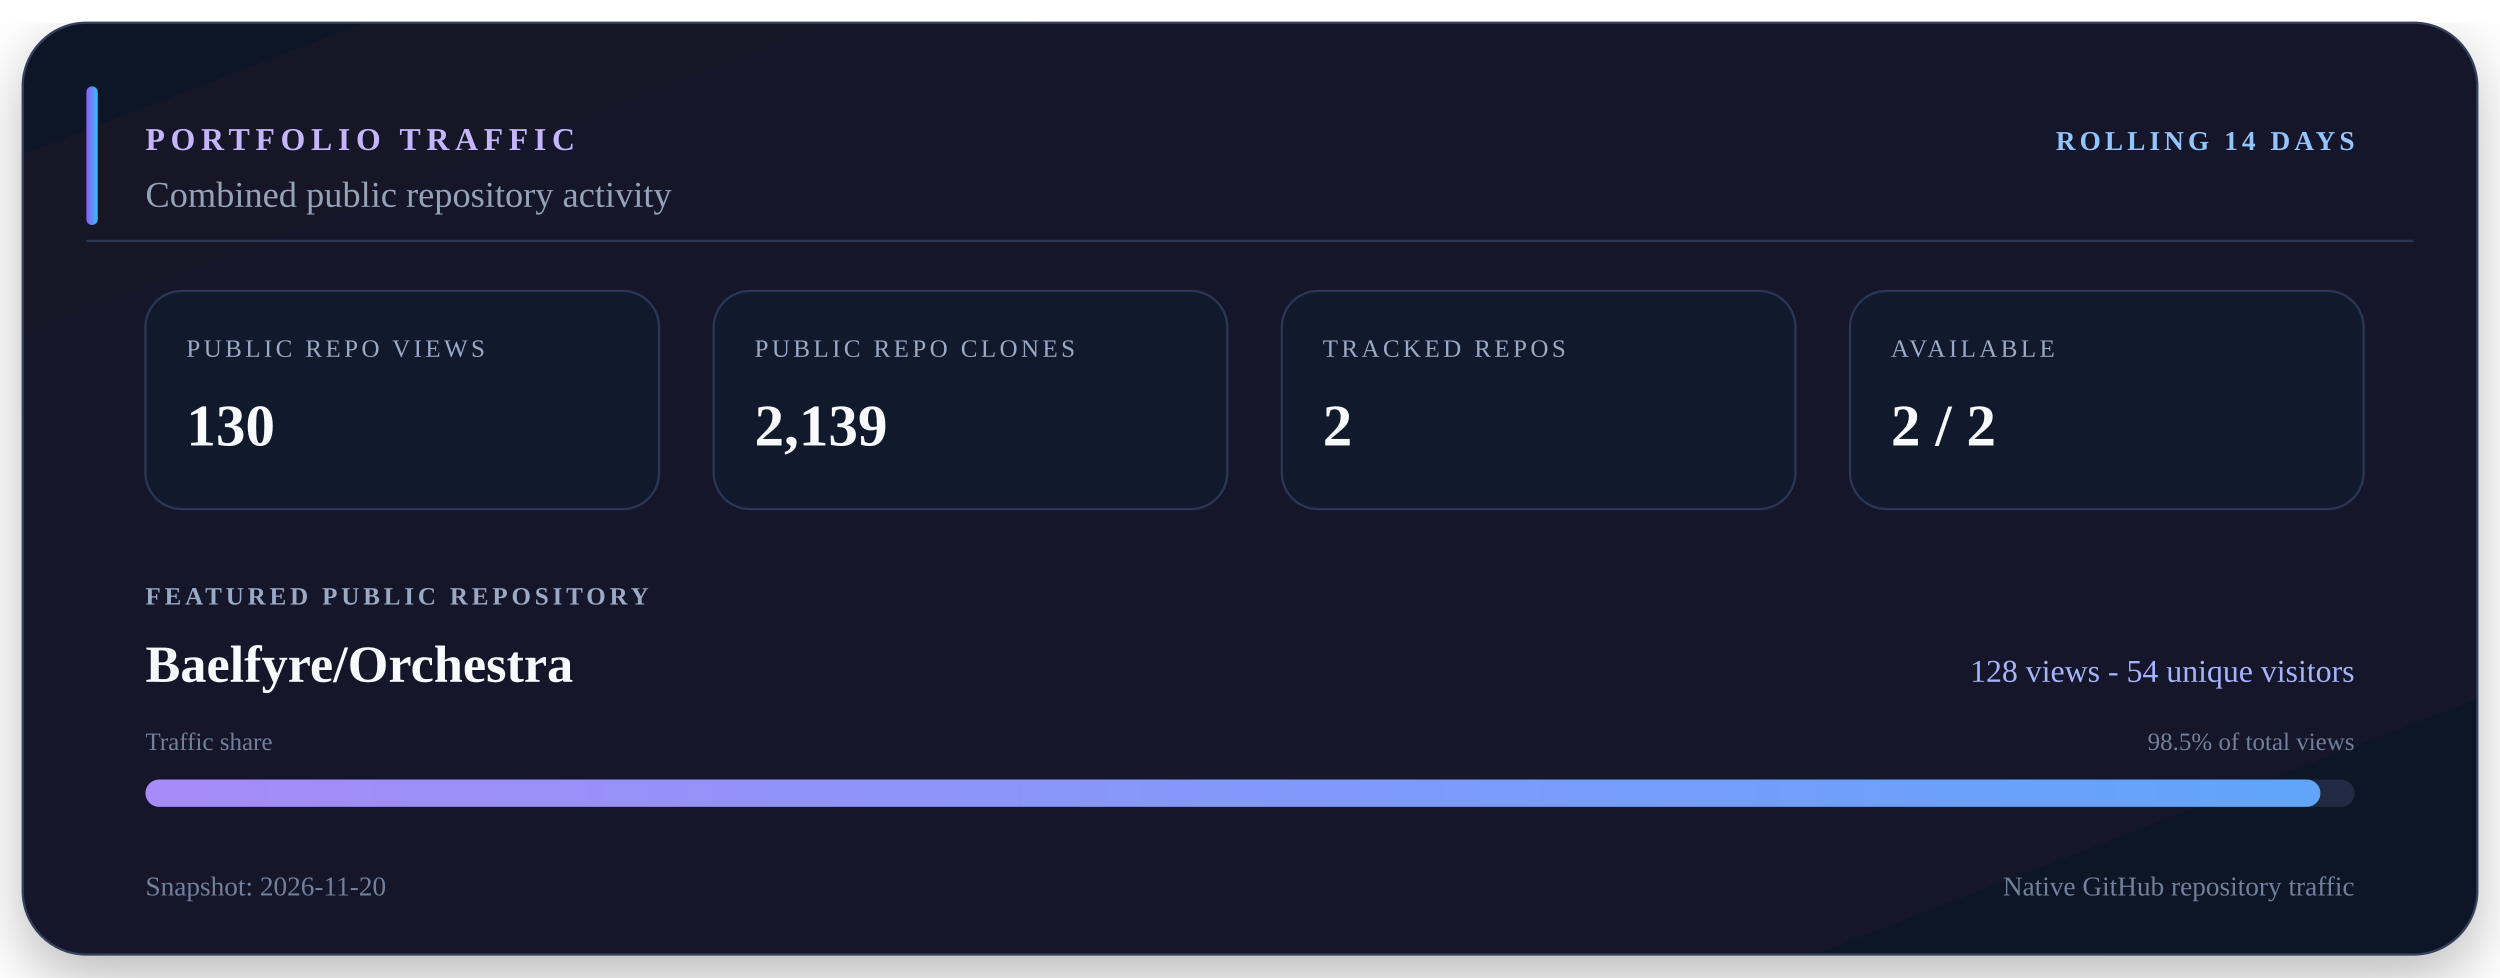
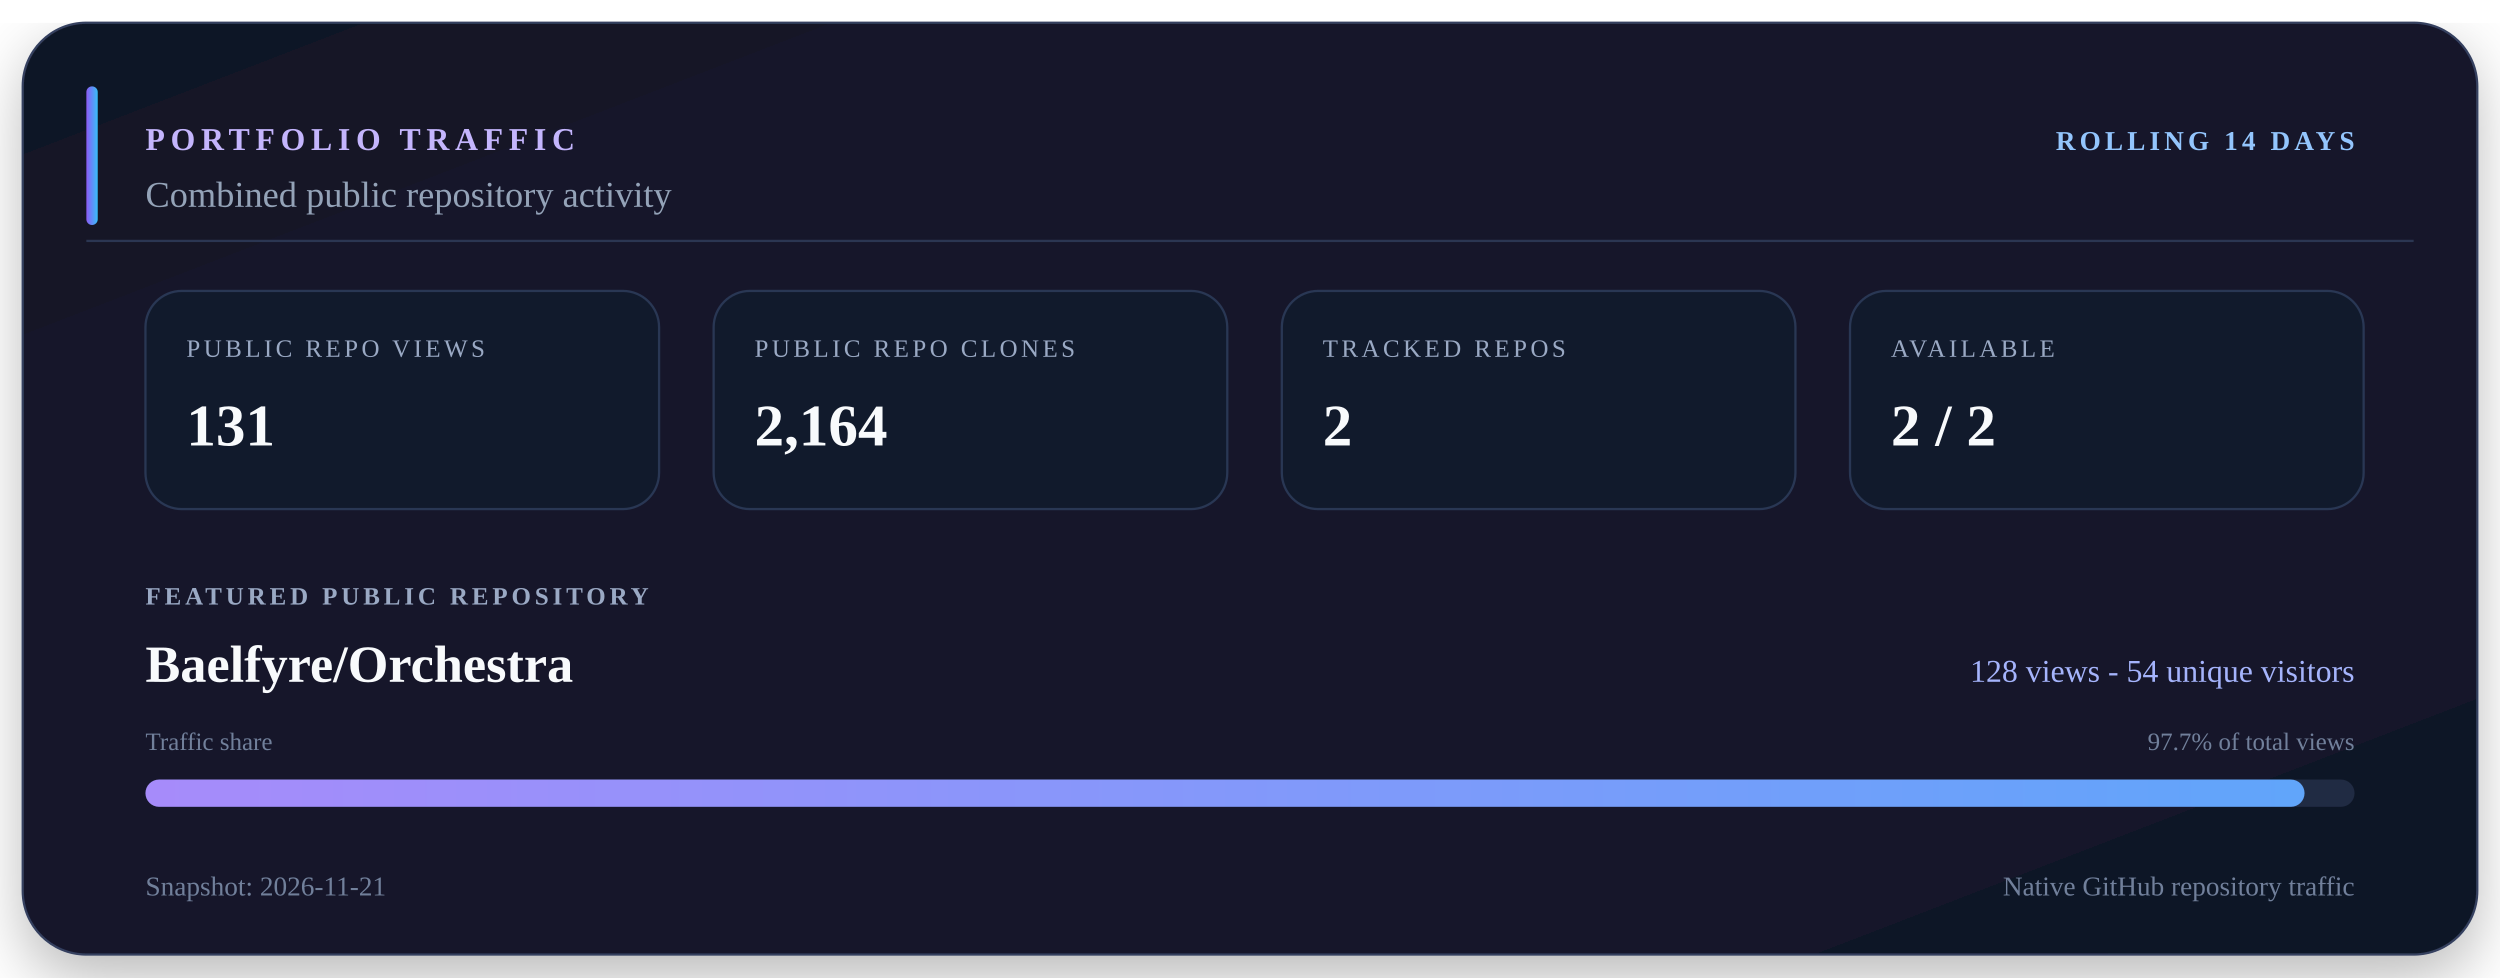
<svg xmlns="http://www.w3.org/2000/svg" viewBox="0 0 1100 430" width="1100" height="430" role="img" aria-labelledby="title description">
  <defs>
    <linearGradient id="surface" x1="0" y1="0" x2="1" y2="1">
      <stop offset="0" stop-color="#111827" />
      <stop offset="0.55" stop-color="#15152c" />
      <stop offset="1" stop-color="#101827" />
    </linearGradient>
    <linearGradient id="accent" x1="0" y1="0" x2="1" y2="0">
      <stop offset="0" stop-color="#8b5cf6" />
      <stop offset="1" stop-color="#38bdf8" />
    </linearGradient>
    <linearGradient id="bar" x1="0" y1="0" x2="1" y2="0">
      <stop offset="0" stop-color="#a78bfa" />
      <stop offset="1" stop-color="#60a5fa" />
    </linearGradient>
    <filter id="shadow" x="-10%" y="-10%" width="120%" height="130%">
      <feDropShadow dx="0" dy="10" stdDeviation="14" flood-color="#000000" flood-opacity="0.28" />
    </filter>
  </defs>
  <rect x="10" y="10" width="1080" height="410" rx="28" fill="url(#surface)" stroke="#34405e" filter="url(#shadow)" />
  <path d="M38 106H1062" stroke="#2b3652" />
  <rect x="38" y="38" width="5" height="61" rx="2.5" fill="url(#accent)" />
  <text x="64" y="66" fill="#c4b5fd" font-size="14" font-weight="700" letter-spacing="2.5">PORTFOLIO TRAFFIC</text>
  <text x="1036" y="66" fill="#93c5fd" font-size="12" font-weight="700" text-anchor="end" letter-spacing="1.8">ROLLING 14 DAYS</text>
  <text x="64" y="91" fill="#94a3b8" font-size="16">Combined public repository activity</text>
  <rect x="64" y="128" width="226" height="96" rx="16" fill="#111a2c" stroke="#293754" />
  <text x="82" y="157" fill="#9aa9c4" font-size="11" letter-spacing="1.5">PUBLIC REPO VIEWS</text>
-   <text x="82" y="196" fill="#f8fafc" font-size="26" font-weight="700">130</text>
+   <text x="82" y="196" fill="#f8fafc" font-size="26" font-weight="700">131</text>
  <rect x="314" y="128" width="226" height="96" rx="16" fill="#111a2c" stroke="#293754" />
  <text x="332" y="157" fill="#9aa9c4" font-size="11" letter-spacing="1.5">PUBLIC REPO CLONES</text>
-   <text x="332" y="196" fill="#f8fafc" font-size="26" font-weight="700">2,139</text>
+   <text x="332" y="196" fill="#f8fafc" font-size="26" font-weight="700">2,164</text>
  <rect x="564" y="128" width="226" height="96" rx="16" fill="#111a2c" stroke="#293754" />
  <text x="582" y="157" fill="#9aa9c4" font-size="11" letter-spacing="1.5">TRACKED REPOS</text>
  <text x="582" y="196" fill="#f8fafc" font-size="26" font-weight="700">2</text>
  <rect x="814" y="128" width="226" height="96" rx="16" fill="#111a2c" stroke="#293754" />
  <text x="832" y="157" fill="#9aa9c4" font-size="11" letter-spacing="1.5">AVAILABLE</text>
  <text x="832" y="196" fill="#f8fafc" font-size="26" font-weight="700">2 / 2</text>
  <text x="64" y="266" fill="#9aa9c4" font-size="11" font-weight="700" letter-spacing="1.7">FEATURED PUBLIC REPOSITORY</text>
  <text x="64" y="300" fill="#f8fafc" font-size="23" font-weight="700">Baelfyre/Orchestra</text>
  <text x="1036" y="300" fill="#a5b4fc" font-size="14" text-anchor="end">128 views - 54 unique visitors</text>
  <text x="64" y="330" fill="#71809b" font-size="11">Traffic share</text>
-   <text x="1036" y="330" fill="#71809b" font-size="11" text-anchor="end">98.5% of total views</text>
+   <text x="1036" y="330" fill="#71809b" font-size="11" text-anchor="end">97.7% of total views</text>
  <rect x="64" y="343" width="972" height="12" rx="6" fill="#202b43" />
-   <rect x="64" y="343" width="957" height="12" rx="6" fill="url(#bar)" />
-   <text x="64" y="394" fill="#71809b" font-size="12">Snapshot: 2026-11-20</text>
+   <rect x="64" y="343" width="950" height="12" rx="6" fill="url(#bar)" />
+   <text x="64" y="394" fill="#71809b" font-size="12">Snapshot: 2026-11-21</text>
  <text x="1036" y="394" fill="#71809b" font-size="12" text-anchor="end">Native GitHub repository traffic</text>
</svg>
